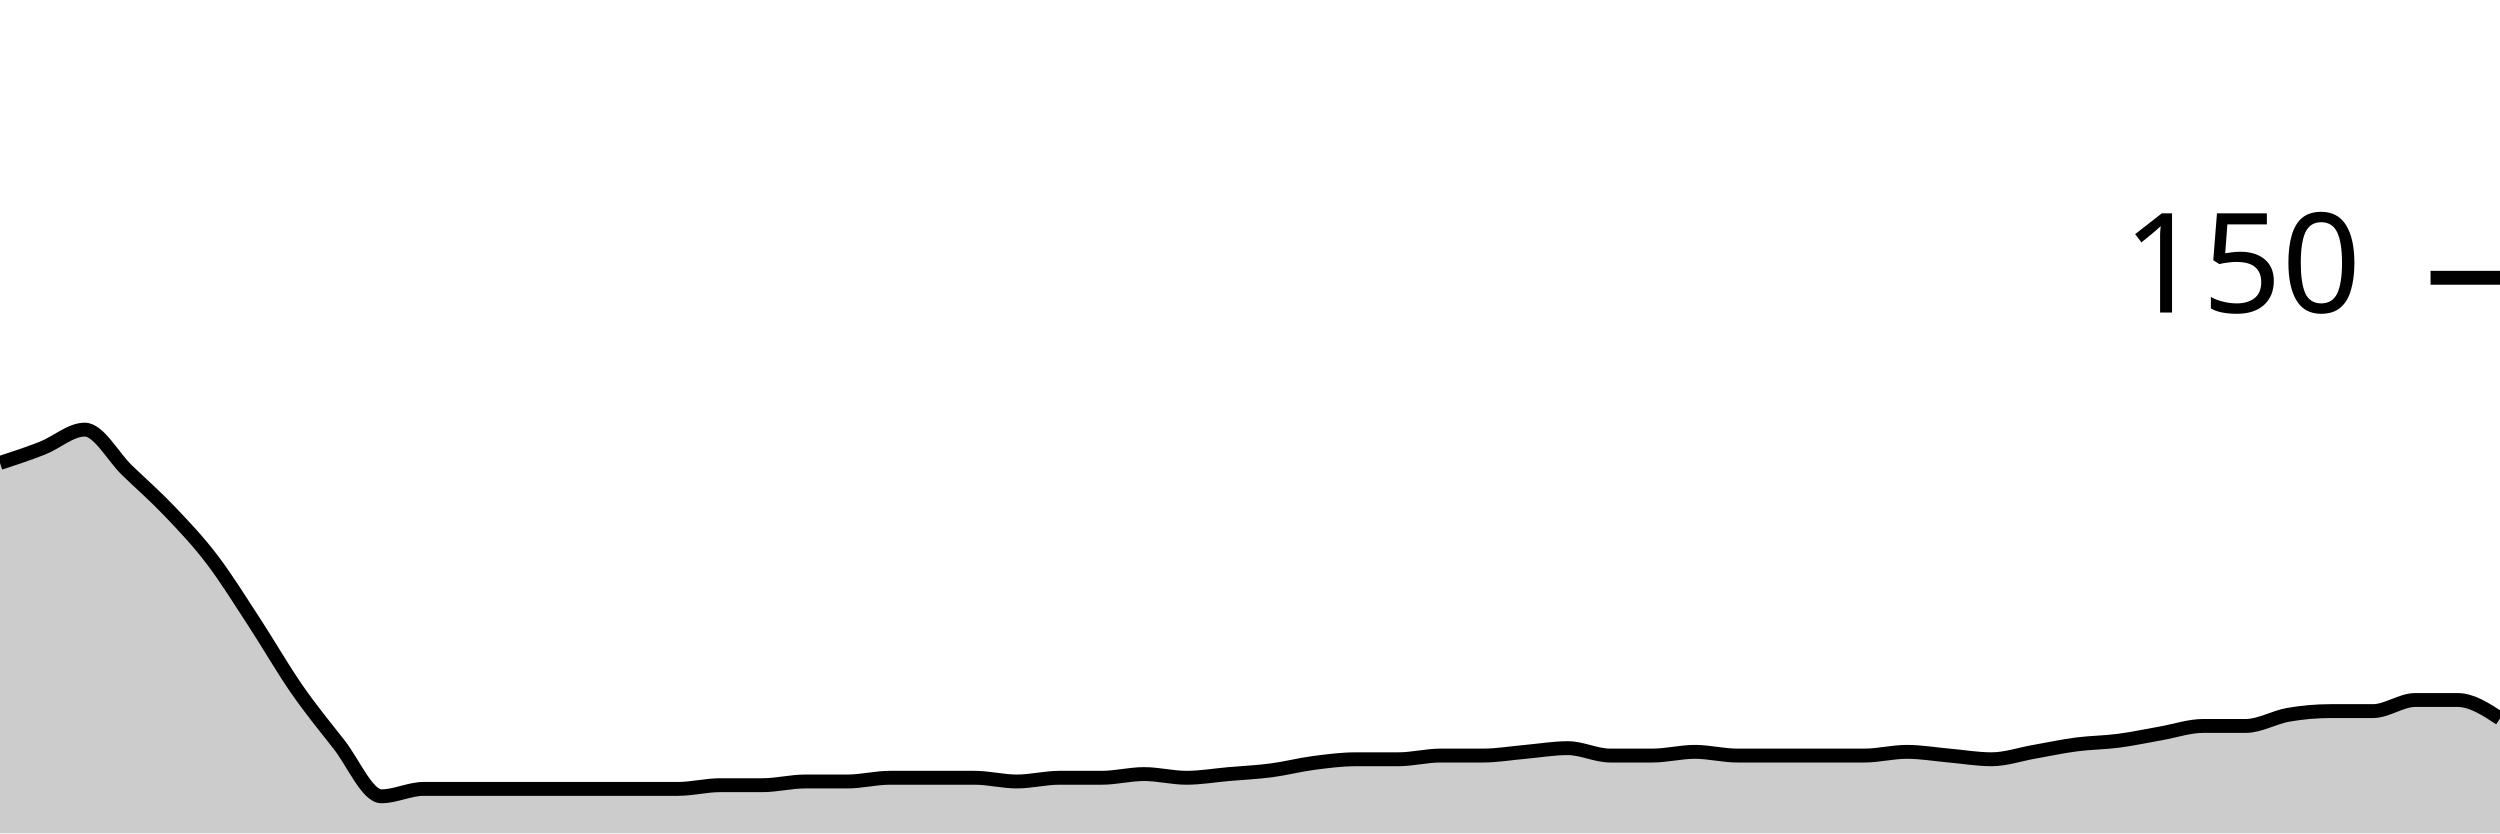
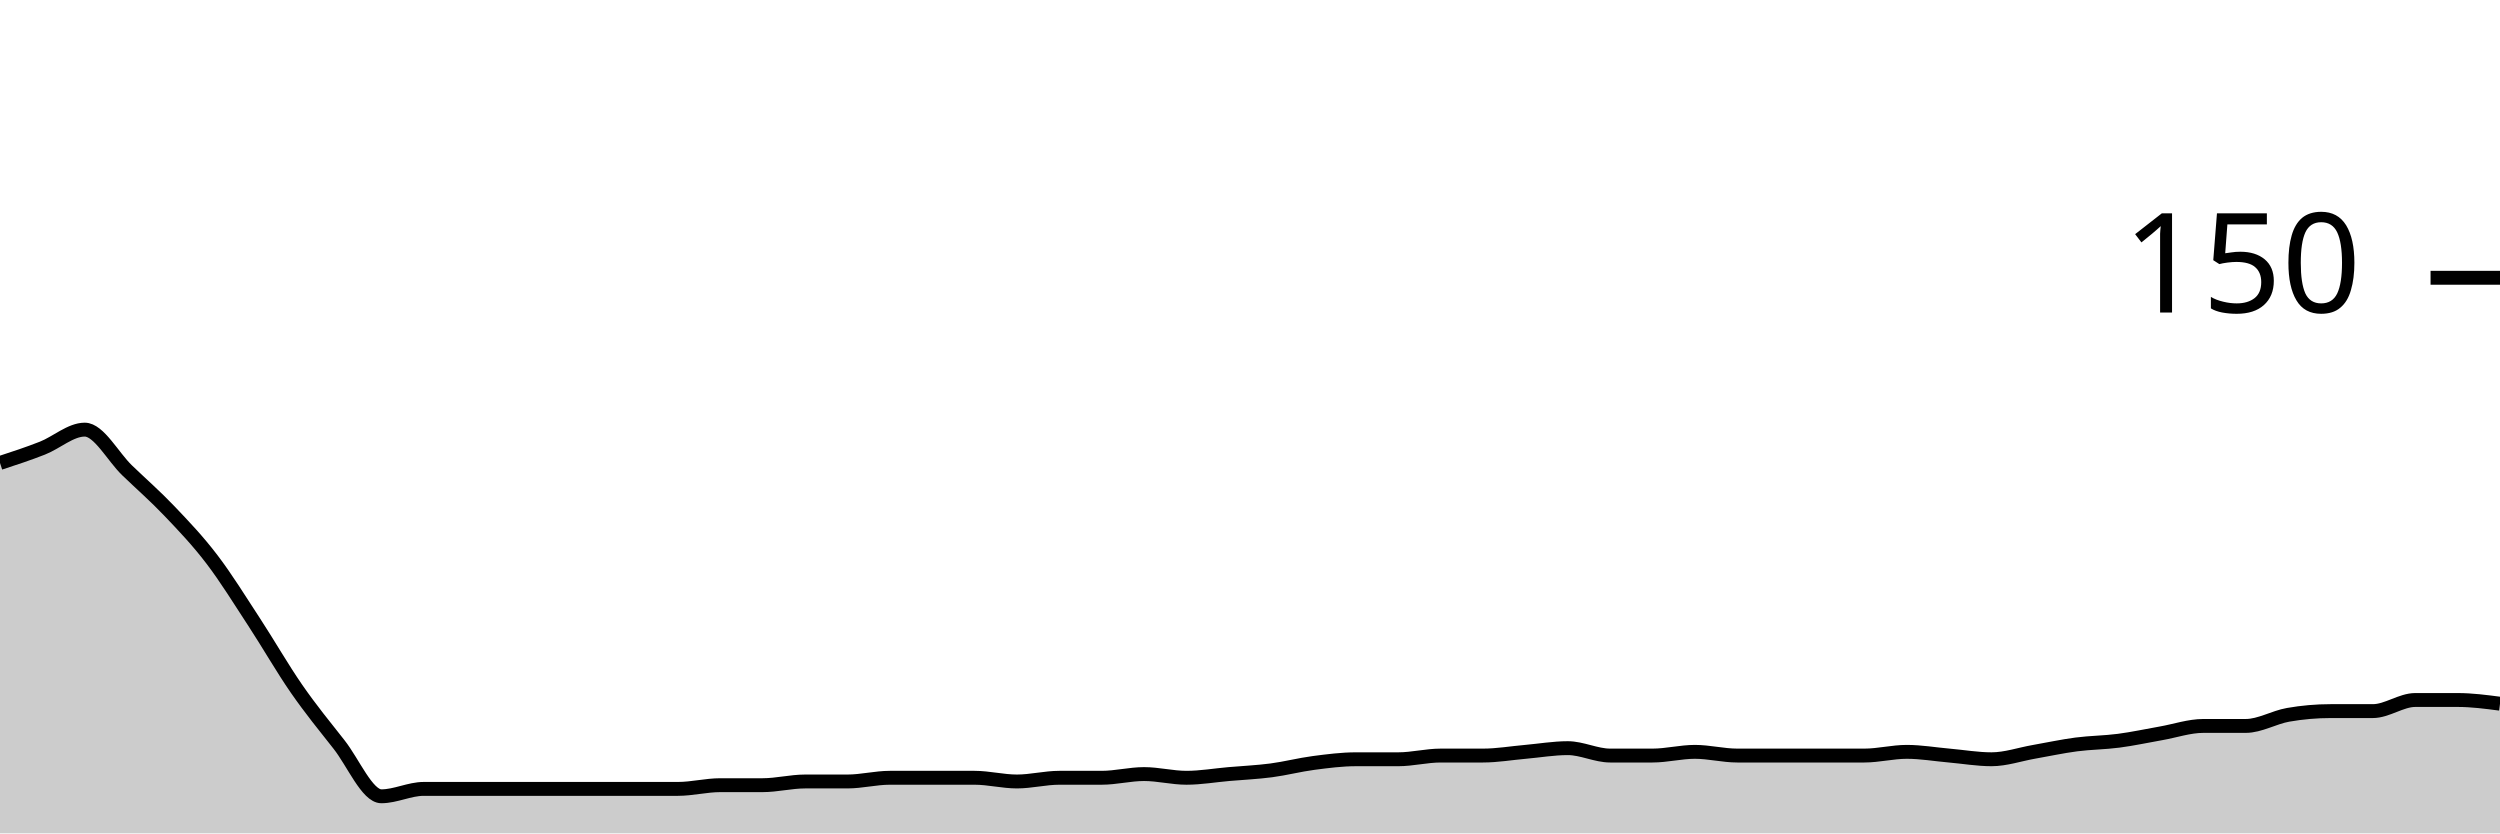
<svg xmlns="http://www.w3.org/2000/svg" viewBox="0 0 180 60">
  <g transform="translate(0,20)">
-     <path class="area" fill="rgba(0, 0, 0, 0.2)" d="M0,13.333C1.017,13,2.034,12.667,3.051,12.267C4.068,11.867,5.085,10.933,6.102,10.933C7.119,10.933,8.136,12.889,9.153,13.867C10.169,14.844,11.186,15.733,12.203,16.8C13.22,17.867,14.237,18.933,15.254,20.267C16.271,21.6,17.288,23.244,18.305,24.8C19.322,26.356,20.339,28.133,21.356,29.6C22.373,31.067,23.39,32.311,24.407,33.6C25.424,34.889,26.441,37.333,27.458,37.333C28.475,37.333,29.492,36.8,30.508,36.8C31.525,36.8,32.542,36.8,33.559,36.8C34.576,36.8,35.593,36.8,36.61,36.8C37.627,36.8,38.644,36.8,39.661,36.8C40.678,36.8,41.695,36.8,42.712,36.8C43.729,36.8,44.746,36.8,45.763,36.8C46.78,36.8,47.797,36.8,48.814,36.8C49.831,36.8,50.847,36.533,51.864,36.533C52.881,36.533,53.898,36.533,54.915,36.533C55.932,36.533,56.949,36.267,57.966,36.267C58.983,36.267,60,36.267,61.017,36.267C62.034,36.267,63.051,36,64.068,36C65.085,36,66.102,36,67.119,36C68.136,36,69.153,36,70.169,36C71.186,36,72.203,36.267,73.22,36.267C74.237,36.267,75.254,36,76.271,36C77.288,36,78.305,36,79.322,36C80.339,36,81.356,35.733,82.373,35.733C83.39,35.733,84.407,36,85.424,36C86.441,36,87.458,35.822,88.475,35.733C89.492,35.644,90.508,35.6,91.525,35.467C92.542,35.333,93.559,35.067,94.576,34.933C95.593,34.8,96.61,34.667,97.627,34.667C98.644,34.667,99.661,34.667,100.678,34.667C101.695,34.667,102.712,34.4,103.729,34.4C104.746,34.4,105.763,34.4,106.78,34.4C107.797,34.4,108.814,34.222,109.831,34.133C110.847,34.044,111.864,33.867,112.881,33.867C113.898,33.867,114.915,34.4,115.932,34.4C116.949,34.4,117.966,34.4,118.983,34.4C120,34.4,121.017,34.133,122.034,34.133C123.051,34.133,124.068,34.4,125.085,34.4C126.102,34.4,127.119,34.4,128.136,34.4C129.153,34.4,130.169,34.4,131.186,34.4C132.203,34.4,133.22,34.4,134.237,34.4C135.254,34.4,136.271,34.133,137.288,34.133C138.305,34.133,139.322,34.311,140.339,34.4C141.356,34.489,142.373,34.667,143.39,34.667C144.407,34.667,145.424,34.311,146.441,34.133C147.458,33.956,148.475,33.733,149.492,33.6C150.508,33.467,151.525,33.467,152.542,33.333C153.559,33.2,154.576,32.978,155.593,32.8C156.61,32.622,157.627,32.267,158.644,32.267C159.661,32.267,160.678,32.267,161.695,32.267C162.712,32.267,163.729,31.644,164.746,31.467C165.763,31.289,166.78,31.2,167.797,31.2C168.814,31.2,169.831,31.2,170.847,31.2C171.864,31.2,172.881,30.4,173.898,30.4C174.915,30.4,175.932,30.4,176.949,30.4C177.966,30.4,178.983,31.067,180,31.733L180,40C178.983,40,177.966,40,176.949,40C175.932,40,174.915,40,173.898,40C172.881,40,171.864,40,170.847,40C169.831,40,168.814,40,167.797,40C166.78,40,165.763,40,164.746,40C163.729,40,162.712,40,161.695,40C160.678,40,159.661,40,158.644,40C157.627,40,156.61,40,155.593,40C154.576,40,153.559,40,152.542,40C151.525,40,150.508,40,149.492,40C148.475,40,147.458,40,146.441,40C145.424,40,144.407,40,143.39,40C142.373,40,141.356,40,140.339,40C139.322,40,138.305,40,137.288,40C136.271,40,135.254,40,134.237,40C133.22,40,132.203,40,131.186,40C130.169,40,129.153,40,128.136,40C127.119,40,126.102,40,125.085,40C124.068,40,123.051,40,122.034,40C121.017,40,120,40,118.983,40C117.966,40,116.949,40,115.932,40C114.915,40,113.898,40,112.881,40C111.864,40,110.847,40,109.831,40C108.814,40,107.797,40,106.78,40C105.763,40,104.746,40,103.729,40C102.712,40,101.695,40,100.678,40C99.661,40,98.644,40,97.627,40C96.61,40,95.593,40,94.576,40C93.559,40,92.542,40,91.525,40C90.508,40,89.492,40,88.475,40C87.458,40,86.441,40,85.424,40C84.407,40,83.39,40,82.373,40C81.356,40,80.339,40,79.322,40C78.305,40,77.288,40,76.271,40C75.254,40,74.237,40,73.22,40C72.203,40,71.186,40,70.169,40C69.153,40,68.136,40,67.119,40C66.102,40,65.085,40,64.068,40C63.051,40,62.034,40,61.017,40C60,40,58.983,40,57.966,40C56.949,40,55.932,40,54.915,40C53.898,40,52.881,40,51.864,40C50.847,40,49.831,40,48.814,40C47.797,40,46.78,40,45.763,40C44.746,40,43.729,40,42.712,40C41.695,40,40.678,40,39.661,40C38.644,40,37.627,40,36.61,40C35.593,40,34.576,40,33.559,40C32.542,40,31.525,40,30.508,40C29.492,40,28.475,40,27.458,40C26.441,40,25.424,40,24.407,40C23.39,40,22.373,40,21.356,40C20.339,40,19.322,40,18.305,40C17.288,40,16.271,40,15.254,40C14.237,40,13.22,40,12.203,40C11.186,40,10.169,40,9.153,40C8.136,40,7.119,40,6.102,40C5.085,40,4.068,40,3.051,40C2.034,40,1.017,40,0,40Z" />
-     <path class="line" stroke="black" fill="none" d="M0,13.333C1.017,13,2.034,12.667,3.051,12.267C4.068,11.867,5.085,10.933,6.102,10.933C7.119,10.933,8.136,12.889,9.153,13.867C10.169,14.844,11.186,15.733,12.203,16.8C13.22,17.867,14.237,18.933,15.254,20.267C16.271,21.6,17.288,23.244,18.305,24.8C19.322,26.356,20.339,28.133,21.356,29.6C22.373,31.067,23.39,32.311,24.407,33.6C25.424,34.889,26.441,37.333,27.458,37.333C28.475,37.333,29.492,36.8,30.508,36.8C31.525,36.8,32.542,36.8,33.559,36.8C34.576,36.8,35.593,36.8,36.61,36.8C37.627,36.8,38.644,36.8,39.661,36.8C40.678,36.8,41.695,36.8,42.712,36.8C43.729,36.8,44.746,36.8,45.763,36.8C46.78,36.8,47.797,36.8,48.814,36.8C49.831,36.8,50.847,36.533,51.864,36.533C52.881,36.533,53.898,36.533,54.915,36.533C55.932,36.533,56.949,36.267,57.966,36.267C58.983,36.267,60,36.267,61.017,36.267C62.034,36.267,63.051,36,64.068,36C65.085,36,66.102,36,67.119,36C68.136,36,69.153,36,70.169,36C71.186,36,72.203,36.267,73.22,36.267C74.237,36.267,75.254,36,76.271,36C77.288,36,78.305,36,79.322,36C80.339,36,81.356,35.733,82.373,35.733C83.39,35.733,84.407,36,85.424,36C86.441,36,87.458,35.822,88.475,35.733C89.492,35.644,90.508,35.6,91.525,35.467C92.542,35.333,93.559,35.067,94.576,34.933C95.593,34.8,96.61,34.667,97.627,34.667C98.644,34.667,99.661,34.667,100.678,34.667C101.695,34.667,102.712,34.4,103.729,34.4C104.746,34.4,105.763,34.4,106.78,34.4C107.797,34.4,108.814,34.222,109.831,34.133C110.847,34.044,111.864,33.867,112.881,33.867C113.898,33.867,114.915,34.4,115.932,34.4C116.949,34.4,117.966,34.4,118.983,34.4C120,34.4,121.017,34.133,122.034,34.133C123.051,34.133,124.068,34.4,125.085,34.4C126.102,34.4,127.119,34.4,128.136,34.4C129.153,34.4,130.169,34.4,131.186,34.4C132.203,34.4,133.22,34.4,134.237,34.4C135.254,34.4,136.271,34.133,137.288,34.133C138.305,34.133,139.322,34.311,140.339,34.4C141.356,34.489,142.373,34.667,143.39,34.667C144.407,34.667,145.424,34.311,146.441,34.133C147.458,33.956,148.475,33.733,149.492,33.6C150.508,33.467,151.525,33.467,152.542,33.333C153.559,33.2,154.576,32.978,155.593,32.8C156.61,32.622,157.627,32.267,158.644,32.267C159.661,32.267,160.678,32.267,161.695,32.267C162.712,32.267,163.729,31.644,164.746,31.467C165.763,31.289,166.78,31.2,167.797,31.2C168.814,31.2,169.831,31.2,170.847,31.2C171.864,31.2,172.881,30.4,173.898,30.4C174.915,30.4,175.932,30.4,176.949,30.4C177.966,30.4,178.983,31.067,180,31.733" />
+     <path class="area" fill="rgba(0, 0, 0, 0.2)" d="M0,13.333C1.017,13,2.034,12.667,3.051,12.267C4.068,11.867,5.085,10.933,6.102,10.933C7.119,10.933,8.136,12.889,9.153,13.867C10.169,14.844,11.186,15.733,12.203,16.8C13.22,17.867,14.237,18.933,15.254,20.267C16.271,21.6,17.288,23.244,18.305,24.8C19.322,26.356,20.339,28.133,21.356,29.6C22.373,31.067,23.39,32.311,24.407,33.6C25.424,34.889,26.441,37.333,27.458,37.333C28.475,37.333,29.492,36.8,30.508,36.8C31.525,36.8,32.542,36.8,33.559,36.8C34.576,36.8,35.593,36.8,36.61,36.8C37.627,36.8,38.644,36.8,39.661,36.8C40.678,36.8,41.695,36.8,42.712,36.8C43.729,36.8,44.746,36.8,45.763,36.8C46.78,36.8,47.797,36.8,48.814,36.8C49.831,36.8,50.847,36.533,51.864,36.533C52.881,36.533,53.898,36.533,54.915,36.533C55.932,36.533,56.949,36.267,57.966,36.267C58.983,36.267,60,36.267,61.017,36.267C62.034,36.267,63.051,36,64.068,36C65.085,36,66.102,36,67.119,36C68.136,36,69.153,36,70.169,36C71.186,36,72.203,36.267,73.22,36.267C74.237,36.267,75.254,36,76.271,36C77.288,36,78.305,36,79.322,36C80.339,36,81.356,35.733,82.373,35.733C83.39,35.733,84.407,36,85.424,36C86.441,36,87.458,35.822,88.475,35.733C89.492,35.644,90.508,35.6,91.525,35.467C92.542,35.333,93.559,35.067,94.576,34.933C95.593,34.8,96.61,34.667,97.627,34.667C98.644,34.667,99.661,34.667,100.678,34.667C101.695,34.667,102.712,34.4,103.729,34.4C104.746,34.4,105.763,34.4,106.78,34.4C107.797,34.4,108.814,34.222,109.831,34.133C110.847,34.044,111.864,33.867,112.881,33.867C113.898,33.867,114.915,34.4,115.932,34.4C116.949,34.4,117.966,34.4,118.983,34.4C120,34.4,121.017,34.133,122.034,34.133C123.051,34.133,124.068,34.4,125.085,34.4C126.102,34.4,127.119,34.4,128.136,34.4C129.153,34.4,130.169,34.4,131.186,34.4C132.203,34.4,133.22,34.4,134.237,34.4C135.254,34.4,136.271,34.133,137.288,34.133C138.305,34.133,139.322,34.311,140.339,34.4C141.356,34.489,142.373,34.667,143.39,34.667C144.407,34.667,145.424,34.311,146.441,34.133C147.458,33.956,148.475,33.733,149.492,33.6C150.508,33.467,151.525,33.467,152.542,33.333C153.559,33.2,154.576,32.978,155.593,32.8C156.61,32.622,157.627,32.267,158.644,32.267C159.661,32.267,160.678,32.267,161.695,32.267C162.712,32.267,163.729,31.644,164.746,31.467C165.763,31.289,166.78,31.2,167.797,31.2C168.814,31.2,169.831,31.2,170.847,31.2C171.864,31.2,172.881,30.4,173.898,30.4C174.915,30.4,175.932,30.4,176.949,30.4C177.966,30.4,178.983,30.533,180,30.667L180,40C178.983,40,177.966,40,176.949,40C175.932,40,174.915,40,173.898,40C172.881,40,171.864,40,170.847,40C169.831,40,168.814,40,167.797,40C166.78,40,165.763,40,164.746,40C163.729,40,162.712,40,161.695,40C160.678,40,159.661,40,158.644,40C157.627,40,156.61,40,155.593,40C154.576,40,153.559,40,152.542,40C151.525,40,150.508,40,149.492,40C148.475,40,147.458,40,146.441,40C145.424,40,144.407,40,143.39,40C142.373,40,141.356,40,140.339,40C139.322,40,138.305,40,137.288,40C136.271,40,135.254,40,134.237,40C133.22,40,132.203,40,131.186,40C130.169,40,129.153,40,128.136,40C127.119,40,126.102,40,125.085,40C124.068,40,123.051,40,122.034,40C121.017,40,120,40,118.983,40C117.966,40,116.949,40,115.932,40C114.915,40,113.898,40,112.881,40C111.864,40,110.847,40,109.831,40C108.814,40,107.797,40,106.78,40C105.763,40,104.746,40,103.729,40C102.712,40,101.695,40,100.678,40C99.661,40,98.644,40,97.627,40C96.61,40,95.593,40,94.576,40C93.559,40,92.542,40,91.525,40C90.508,40,89.492,40,88.475,40C87.458,40,86.441,40,85.424,40C84.407,40,83.39,40,82.373,40C81.356,40,80.339,40,79.322,40C78.305,40,77.288,40,76.271,40C75.254,40,74.237,40,73.22,40C72.203,40,71.186,40,70.169,40C69.153,40,68.136,40,67.119,40C66.102,40,65.085,40,64.068,40C63.051,40,62.034,40,61.017,40C60,40,58.983,40,57.966,40C56.949,40,55.932,40,54.915,40C53.898,40,52.881,40,51.864,40C50.847,40,49.831,40,48.814,40C47.797,40,46.78,40,45.763,40C44.746,40,43.729,40,42.712,40C41.695,40,40.678,40,39.661,40C38.644,40,37.627,40,36.61,40C35.593,40,34.576,40,33.559,40C32.542,40,31.525,40,30.508,40C29.492,40,28.475,40,27.458,40C26.441,40,25.424,40,24.407,40C23.39,40,22.373,40,21.356,40C20.339,40,19.322,40,18.305,40C17.288,40,16.271,40,15.254,40C14.237,40,13.22,40,12.203,40C11.186,40,10.169,40,9.153,40C8.136,40,7.119,40,6.102,40C5.085,40,4.068,40,3.051,40C2.034,40,1.017,40,0,40Z" />
+     <path class="line" stroke="black" fill="none" d="M0,13.333C1.017,13,2.034,12.667,3.051,12.267C4.068,11.867,5.085,10.933,6.102,10.933C7.119,10.933,8.136,12.889,9.153,13.867C10.169,14.844,11.186,15.733,12.203,16.8C13.22,17.867,14.237,18.933,15.254,20.267C16.271,21.6,17.288,23.244,18.305,24.8C19.322,26.356,20.339,28.133,21.356,29.6C22.373,31.067,23.39,32.311,24.407,33.6C25.424,34.889,26.441,37.333,27.458,37.333C28.475,37.333,29.492,36.8,30.508,36.8C31.525,36.8,32.542,36.8,33.559,36.8C34.576,36.8,35.593,36.8,36.61,36.8C37.627,36.8,38.644,36.8,39.661,36.8C40.678,36.8,41.695,36.8,42.712,36.8C43.729,36.8,44.746,36.8,45.763,36.8C46.78,36.8,47.797,36.8,48.814,36.8C49.831,36.8,50.847,36.533,51.864,36.533C52.881,36.533,53.898,36.533,54.915,36.533C55.932,36.533,56.949,36.267,57.966,36.267C58.983,36.267,60,36.267,61.017,36.267C62.034,36.267,63.051,36,64.068,36C65.085,36,66.102,36,67.119,36C68.136,36,69.153,36,70.169,36C71.186,36,72.203,36.267,73.22,36.267C74.237,36.267,75.254,36,76.271,36C77.288,36,78.305,36,79.322,36C80.339,36,81.356,35.733,82.373,35.733C83.39,35.733,84.407,36,85.424,36C86.441,36,87.458,35.822,88.475,35.733C89.492,35.644,90.508,35.6,91.525,35.467C92.542,35.333,93.559,35.067,94.576,34.933C95.593,34.8,96.61,34.667,97.627,34.667C98.644,34.667,99.661,34.667,100.678,34.667C101.695,34.667,102.712,34.4,103.729,34.4C104.746,34.4,105.763,34.4,106.78,34.4C107.797,34.4,108.814,34.222,109.831,34.133C110.847,34.044,111.864,33.867,112.881,33.867C113.898,33.867,114.915,34.4,115.932,34.4C116.949,34.4,117.966,34.4,118.983,34.4C120,34.4,121.017,34.133,122.034,34.133C123.051,34.133,124.068,34.4,125.085,34.4C126.102,34.4,127.119,34.4,128.136,34.4C129.153,34.4,130.169,34.4,131.186,34.4C132.203,34.4,133.22,34.4,134.237,34.4C135.254,34.4,136.271,34.133,137.288,34.133C138.305,34.133,139.322,34.311,140.339,34.4C141.356,34.489,142.373,34.667,143.39,34.667C144.407,34.667,145.424,34.311,146.441,34.133C147.458,33.956,148.475,33.733,149.492,33.6C150.508,33.467,151.525,33.467,152.542,33.333C153.559,33.2,154.576,32.978,155.593,32.8C156.61,32.622,157.627,32.267,158.644,32.267C159.661,32.267,160.678,32.267,161.695,32.267C162.712,32.267,163.729,31.644,164.746,31.467C165.763,31.289,166.78,31.2,167.797,31.2C168.814,31.2,169.831,31.2,170.847,31.2C171.864,31.2,172.881,30.4,173.898,30.4C174.915,30.4,175.932,30.4,176.949,30.4C177.966,30.4,178.983,30.533,180,30.667" />
    <path class="axis-ceiling" stroke-width="1" stroke="black" fill="none" d="M175,0L180,0" />
    <text class="axis-ceiling-label" font-family="sans-serif" text-anchor="end" font-size="10px" x="170" y="2.5">150</text>
  </g>
</svg>
